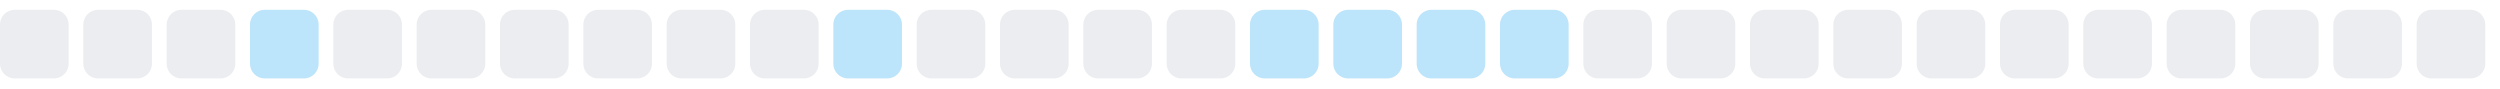
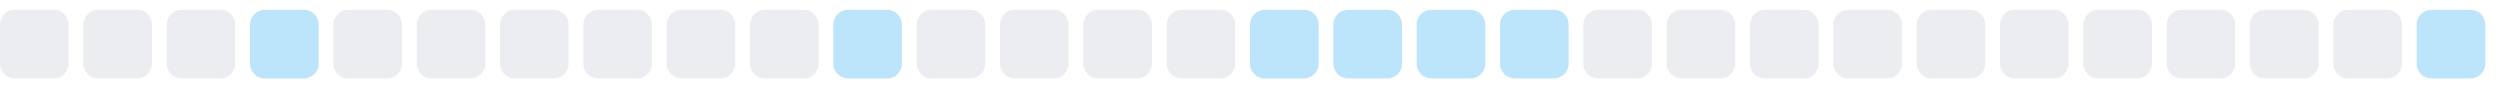
<svg xmlns="http://www.w3.org/2000/svg" width="255" height="9">
  <style>
        .level0 { fill: #ebedf0; }
        .level1 { fill: #bce4fa; }
        .level2 { fill: #75c7f7; }
        .level3 { fill: #30a9f2; }
        .level4 { fill: #008ee6; }
        @media (prefers-color-scheme: dark) {
          .level0 { fill: #161b22; }
          .level1 { fill: #0b3b5c; }
          .level2 { fill: #0a6299; }
          .level3 { fill: #008ee6; }
          .level4 { fill: #5bc4ff; }
        }
      </style>
  <rect x="0.0" y="1" width="7" height="7" rx="1.5" ry="1.5" class="level0" />
  <rect x="8.5" y="1" width="7" height="7" rx="1.5" ry="1.5" class="level0" />
  <rect x="17.0" y="1" width="7" height="7" rx="1.5" ry="1.5" class="level0" />
  <rect x="25.5" y="1" width="7" height="7" rx="1.5" ry="1.5" class="level1" />
  <rect x="34.0" y="1" width="7" height="7" rx="1.5" ry="1.5" class="level0" />
  <rect x="42.5" y="1" width="7" height="7" rx="1.5" ry="1.5" class="level0" />
  <rect x="51.0" y="1" width="7" height="7" rx="1.5" ry="1.5" class="level0" />
  <rect x="59.5" y="1" width="7" height="7" rx="1.5" ry="1.5" class="level0" />
  <rect x="68.0" y="1" width="7" height="7" rx="1.5" ry="1.5" class="level0" />
  <rect x="76.5" y="1" width="7" height="7" rx="1.5" ry="1.5" class="level0" />
  <rect x="85.0" y="1" width="7" height="7" rx="1.5" ry="1.5" class="level1" />
  <rect x="93.5" y="1" width="7" height="7" rx="1.5" ry="1.5" class="level0" />
  <rect x="102.0" y="1" width="7" height="7" rx="1.5" ry="1.5" class="level0" />
  <rect x="110.5" y="1" width="7" height="7" rx="1.5" ry="1.5" class="level0" />
  <rect x="119.0" y="1" width="7" height="7" rx="1.5" ry="1.5" class="level0" />
  <rect x="127.5" y="1" width="7" height="7" rx="1.5" ry="1.5" class="level1" />
  <rect x="136.0" y="1" width="7" height="7" rx="1.5" ry="1.5" class="level1" />
  <rect x="144.5" y="1" width="7" height="7" rx="1.5" ry="1.5" class="level1" />
  <rect x="153.0" y="1" width="7" height="7" rx="1.5" ry="1.5" class="level1" />
  <rect x="161.5" y="1" width="7" height="7" rx="1.5" ry="1.5" class="level0" />
  <rect x="170.0" y="1" width="7" height="7" rx="1.5" ry="1.5" class="level0" />
  <rect x="178.5" y="1" width="7" height="7" rx="1.5" ry="1.5" class="level0" />
  <rect x="187.0" y="1" width="7" height="7" rx="1.5" ry="1.5" class="level0" />
  <rect x="195.5" y="1" width="7" height="7" rx="1.5" ry="1.5" class="level0" />
  <rect x="204.0" y="1" width="7" height="7" rx="1.5" ry="1.5" class="level0" />
  <rect x="212.5" y="1" width="7" height="7" rx="1.5" ry="1.5" class="level0" />
  <rect x="221.0" y="1" width="7" height="7" rx="1.5" ry="1.5" class="level0" />
  <rect x="229.5" y="1" width="7" height="7" rx="1.5" ry="1.5" class="level0" />
  <rect x="238.0" y="1" width="7" height="7" rx="1.5" ry="1.5" class="level0" />
-   <rect x="246.5" y="1" width="7" height="7" rx="1.5" ry="1.5" class="level0" />
+   <rect x="246.5" y="1" width="7" height="7" rx="1.5" ry="1.5" class="level1" />
</svg>
